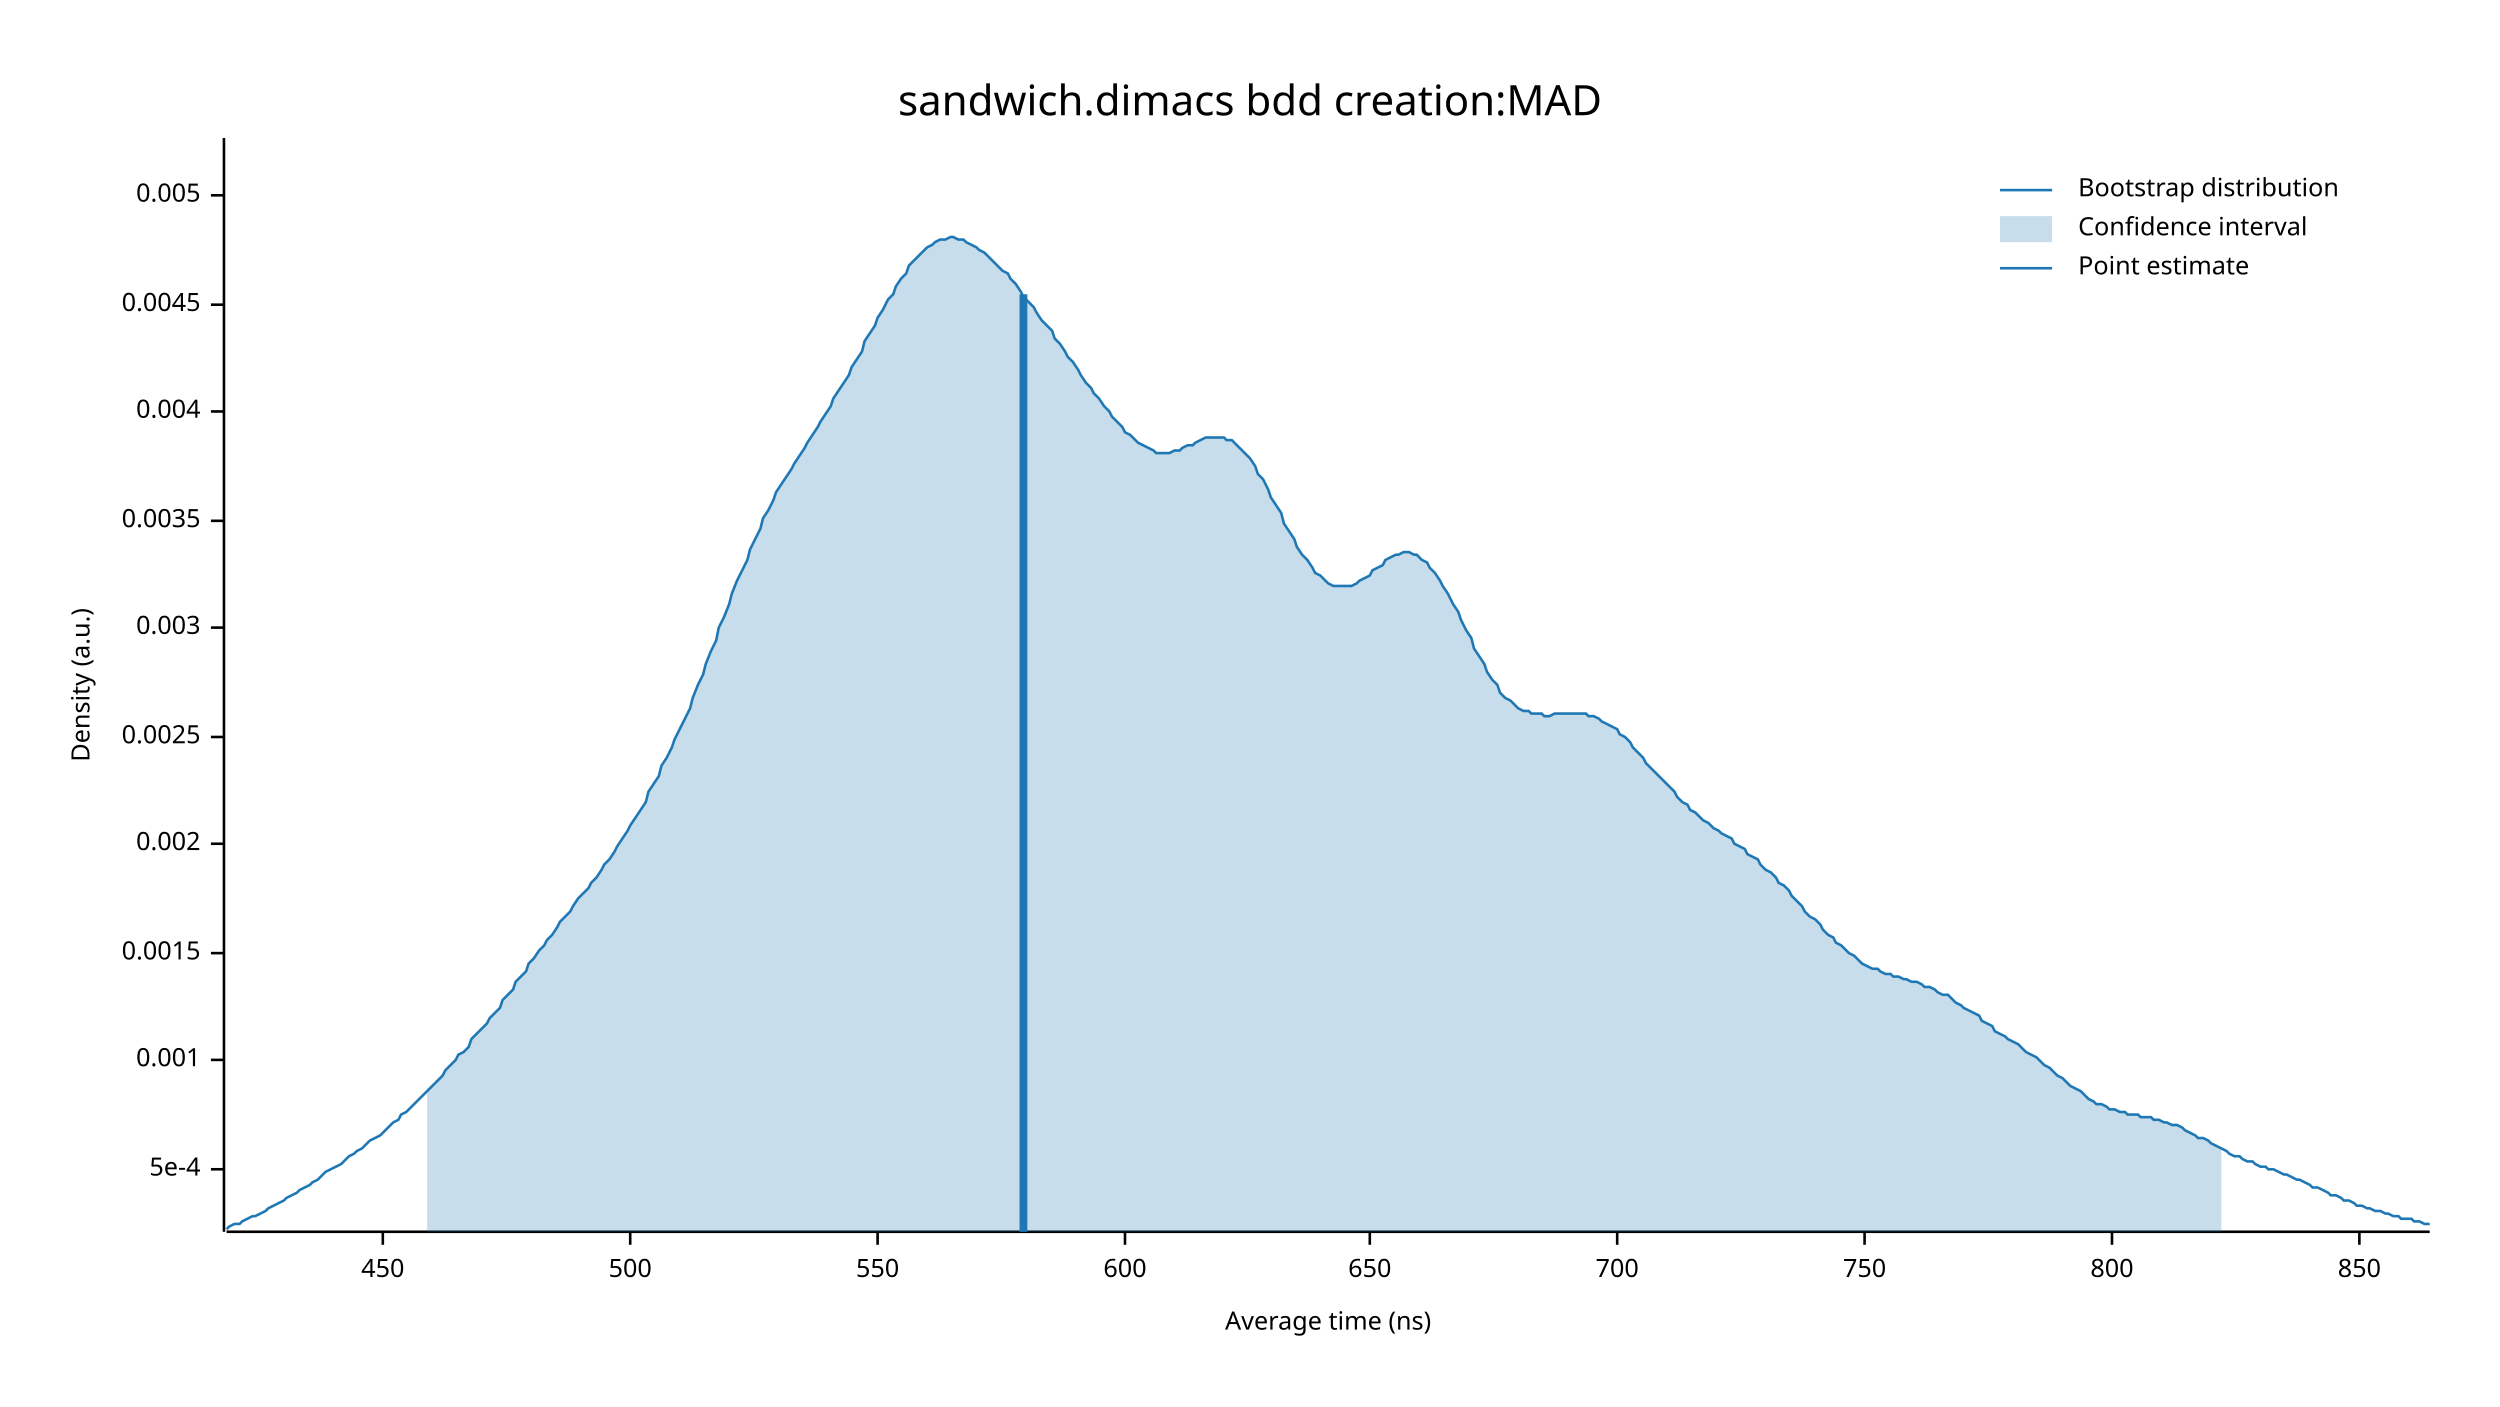
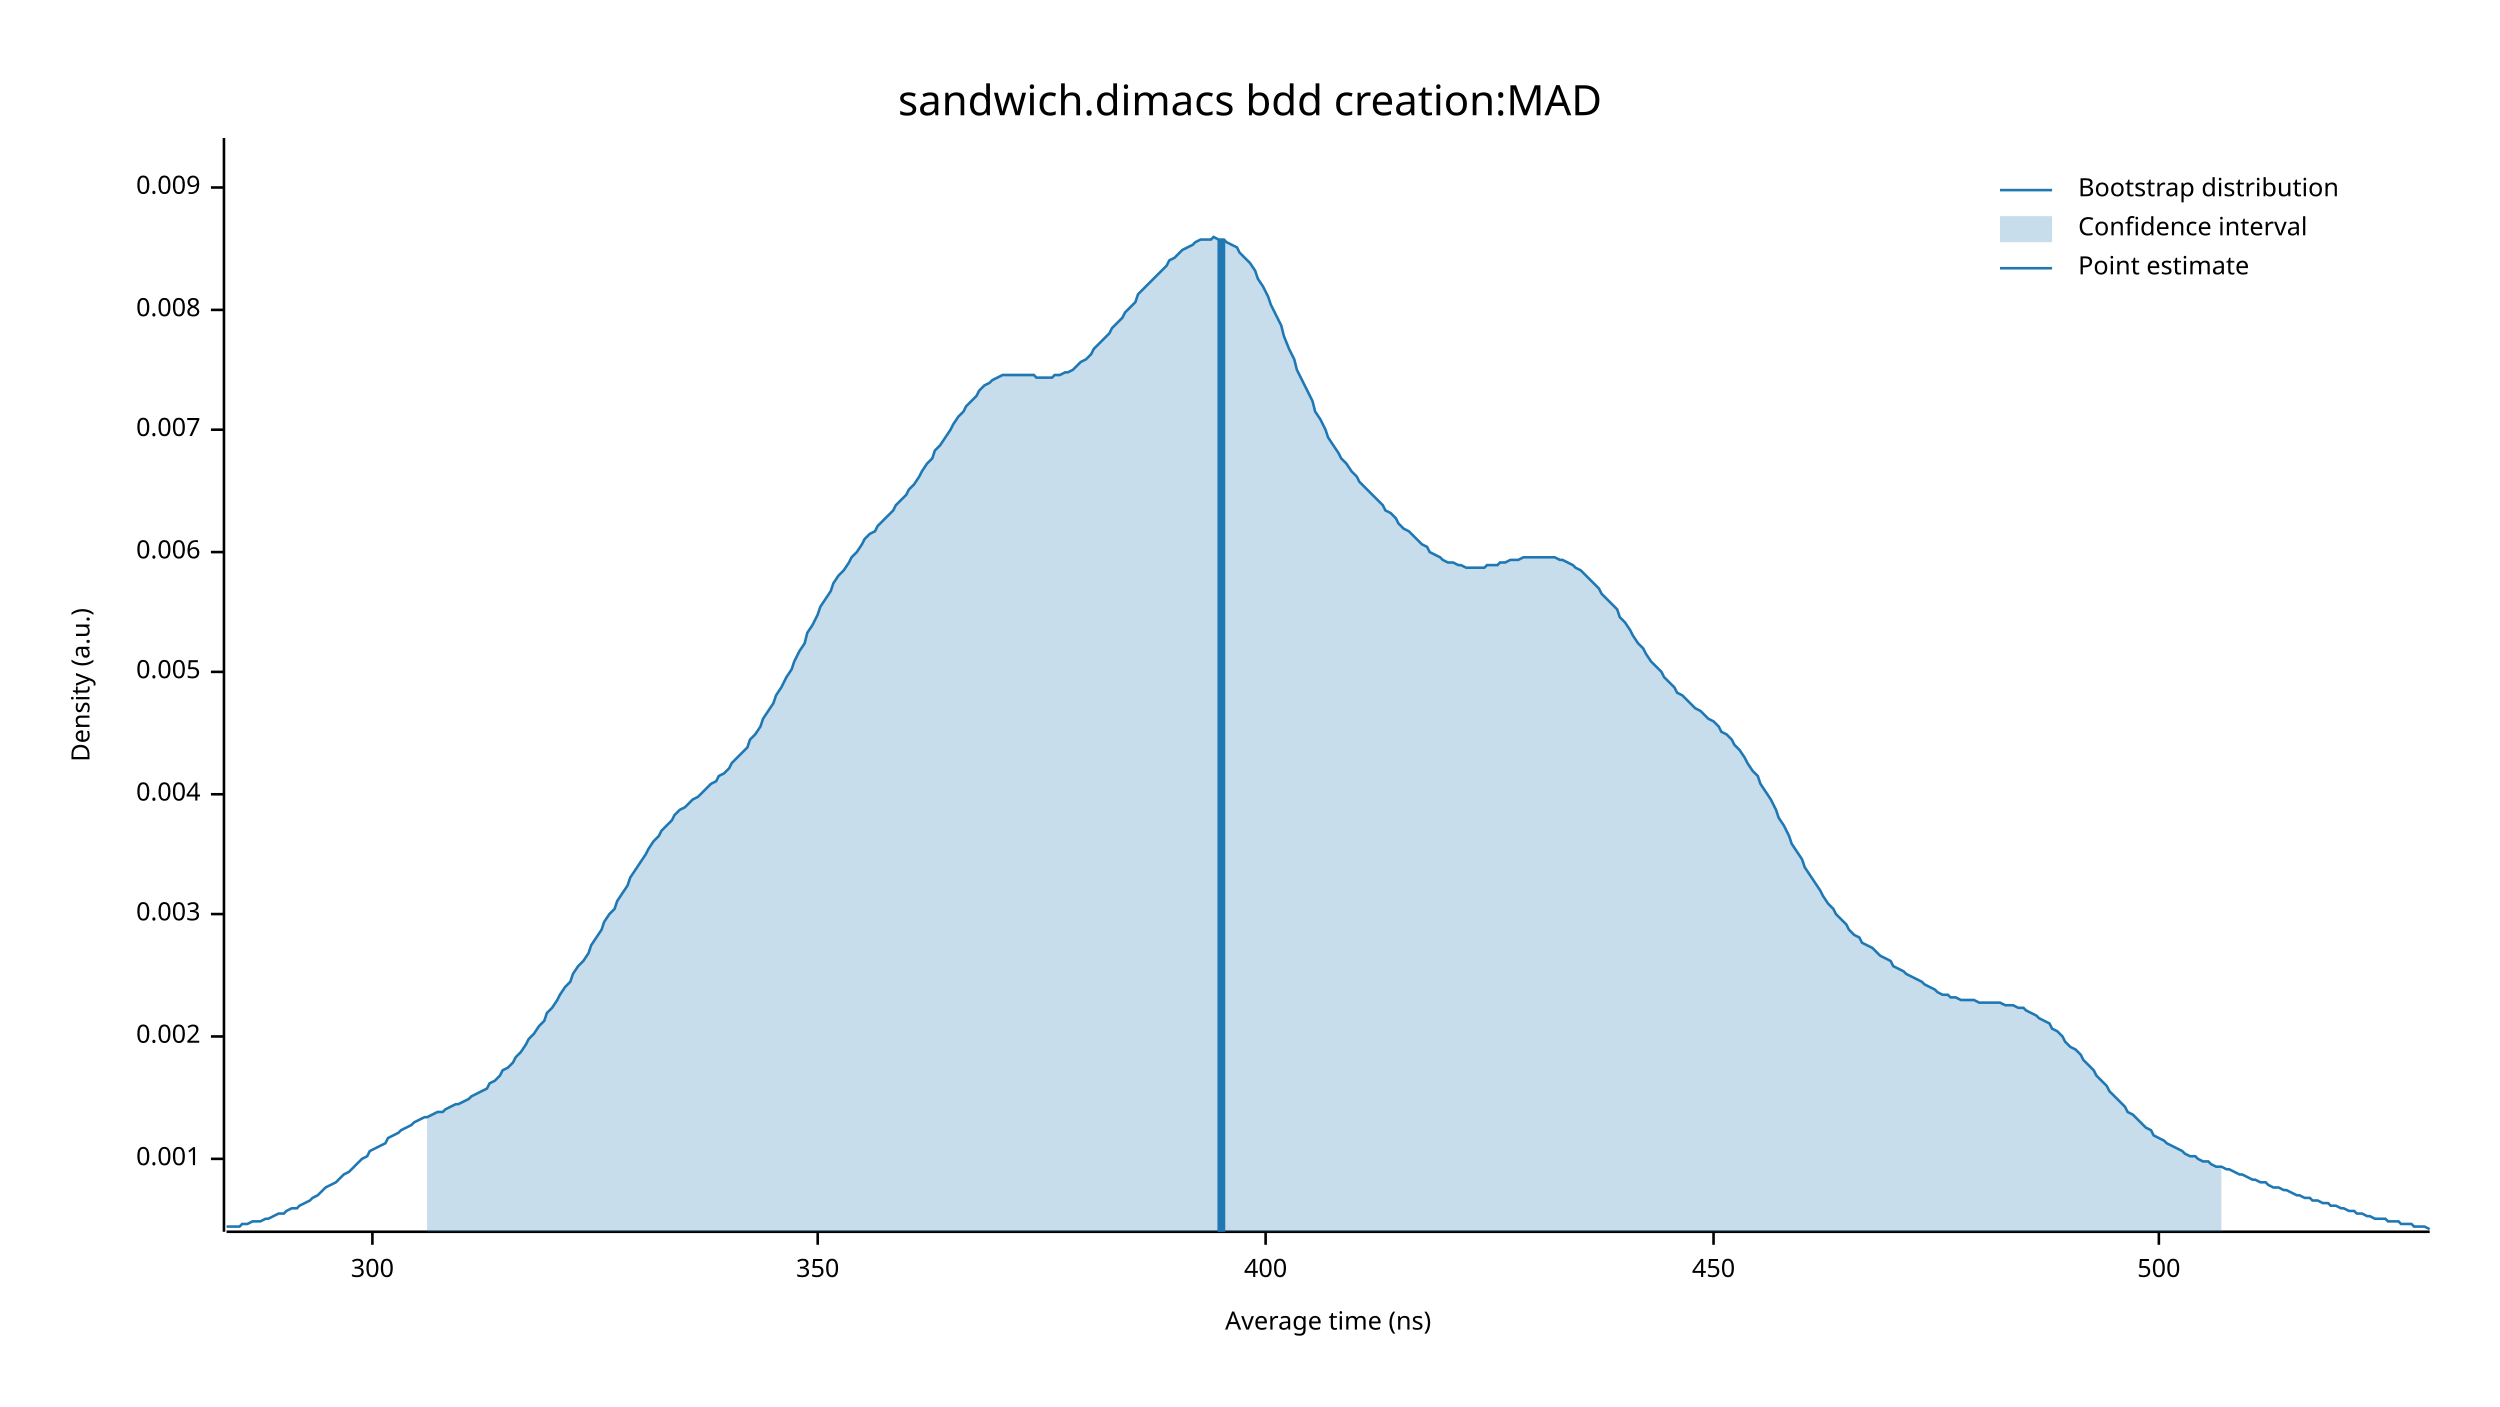
<svg xmlns="http://www.w3.org/2000/svg" width="960" height="540" viewBox="0 0 960 540">
  <text x="480" y="32" dy="0.76em" text-anchor="middle" font-family="sans-serif" font-size="16.129" opacity="1" fill="#000000">
sandwich.dimacs bdd creation:MAD
</text>
  <text x="27" y="263" dy="0.76em" text-anchor="middle" font-family="sans-serif" font-size="9.677" opacity="1" fill="#000000" transform="rotate(270, 27, 263)">
Density (a.u.)
</text>
  <text x="510" y="513" dy="-0.5ex" text-anchor="middle" font-family="sans-serif" font-size="9.677" opacity="1" fill="#000000">
Average time (ns)
</text>
  <polyline fill="none" opacity="1" stroke="#000000" stroke-width="1" points="86,53 86,473 " />
-   <text x="77" y="449" dy="0.5ex" text-anchor="end" font-family="sans-serif" font-size="9.677" opacity="1" fill="#000000">
- 5e-4
- </text>
-   <polyline fill="none" opacity="1" stroke="#000000" stroke-width="1" points="81,449 86,449 " />
-   <text x="77" y="407" dy="0.5ex" text-anchor="end" font-family="sans-serif" font-size="9.677" opacity="1" fill="#000000">
+   <text x="77" y="445" dy="0.5ex" text-anchor="end" font-family="sans-serif" font-size="9.677" opacity="1" fill="#000000">
0.001
</text>
-   <polyline fill="none" opacity="1" stroke="#000000" stroke-width="1" points="81,407 86,407 " />
-   <text x="77" y="366" dy="0.5ex" text-anchor="end" font-family="sans-serif" font-size="9.677" opacity="1" fill="#000000">
- 0.0015
- </text>
-   <polyline fill="none" opacity="1" stroke="#000000" stroke-width="1" points="81,366 86,366 " />
-   <text x="77" y="324" dy="0.5ex" text-anchor="end" font-family="sans-serif" font-size="9.677" opacity="1" fill="#000000">
+   <polyline fill="none" opacity="1" stroke="#000000" stroke-width="1" points="81,445 86,445 " />
+   <text x="77" y="398" dy="0.5ex" text-anchor="end" font-family="sans-serif" font-size="9.677" opacity="1" fill="#000000">
0.002
</text>
-   <polyline fill="none" opacity="1" stroke="#000000" stroke-width="1" points="81,324 86,324 " />
-   <text x="77" y="283" dy="0.5ex" text-anchor="end" font-family="sans-serif" font-size="9.677" opacity="1" fill="#000000">
- 0.0025
- </text>
-   <polyline fill="none" opacity="1" stroke="#000000" stroke-width="1" points="81,283 86,283 " />
-   <text x="77" y="241" dy="0.5ex" text-anchor="end" font-family="sans-serif" font-size="9.677" opacity="1" fill="#000000">
+   <polyline fill="none" opacity="1" stroke="#000000" stroke-width="1" points="81,398 86,398 " />
+   <text x="77" y="351" dy="0.5ex" text-anchor="end" font-family="sans-serif" font-size="9.677" opacity="1" fill="#000000">
0.003
</text>
-   <polyline fill="none" opacity="1" stroke="#000000" stroke-width="1" points="81,241 86,241 " />
-   <text x="77" y="200" dy="0.5ex" text-anchor="end" font-family="sans-serif" font-size="9.677" opacity="1" fill="#000000">
- 0.0035
- </text>
-   <polyline fill="none" opacity="1" stroke="#000000" stroke-width="1" points="81,200 86,200 " />
-   <text x="77" y="158" dy="0.5ex" text-anchor="end" font-family="sans-serif" font-size="9.677" opacity="1" fill="#000000">
+   <polyline fill="none" opacity="1" stroke="#000000" stroke-width="1" points="81,351 86,351 " />
+   <text x="77" y="305" dy="0.5ex" text-anchor="end" font-family="sans-serif" font-size="9.677" opacity="1" fill="#000000">
0.004
</text>
-   <polyline fill="none" opacity="1" stroke="#000000" stroke-width="1" points="81,158 86,158 " />
-   <text x="77" y="117" dy="0.5ex" text-anchor="end" font-family="sans-serif" font-size="9.677" opacity="1" fill="#000000">
- 0.0045
- </text>
-   <polyline fill="none" opacity="1" stroke="#000000" stroke-width="1" points="81,117 86,117 " />
-   <text x="77" y="75" dy="0.5ex" text-anchor="end" font-family="sans-serif" font-size="9.677" opacity="1" fill="#000000">
+   <polyline fill="none" opacity="1" stroke="#000000" stroke-width="1" points="81,305 86,305 " />
+   <text x="77" y="258" dy="0.5ex" text-anchor="end" font-family="sans-serif" font-size="9.677" opacity="1" fill="#000000">
0.005
</text>
-   <polyline fill="none" opacity="1" stroke="#000000" stroke-width="1" points="81,75 86,75 " />
+   <polyline fill="none" opacity="1" stroke="#000000" stroke-width="1" points="81,258 86,258 " />
+   <text x="77" y="212" dy="0.5ex" text-anchor="end" font-family="sans-serif" font-size="9.677" opacity="1" fill="#000000">
+ 0.006
+ </text>
+   <polyline fill="none" opacity="1" stroke="#000000" stroke-width="1" points="81,212 86,212 " />
+   <text x="77" y="165" dy="0.5ex" text-anchor="end" font-family="sans-serif" font-size="9.677" opacity="1" fill="#000000">
+ 0.007
+ </text>
+   <polyline fill="none" opacity="1" stroke="#000000" stroke-width="1" points="81,165 86,165 " />
+   <text x="77" y="119" dy="0.5ex" text-anchor="end" font-family="sans-serif" font-size="9.677" opacity="1" fill="#000000">
+ 0.008
+ </text>
+   <polyline fill="none" opacity="1" stroke="#000000" stroke-width="1" points="81,119 86,119 " />
+   <text x="77" y="72" dy="0.5ex" text-anchor="end" font-family="sans-serif" font-size="9.677" opacity="1" fill="#000000">
+ 0.009
+ </text>
+   <polyline fill="none" opacity="1" stroke="#000000" stroke-width="1" points="81,72 86,72 " />
  <polyline fill="none" opacity="1" stroke="#000000" stroke-width="1" points="87,473 933,473 " />
-   <text x="147" y="483" dy="0.76em" text-anchor="middle" font-family="sans-serif" font-size="9.677" opacity="1" fill="#000000">
+   <text x="143" y="483" dy="0.76em" text-anchor="middle" font-family="sans-serif" font-size="9.677" opacity="1" fill="#000000">
+ 300
+ </text>
+   <polyline fill="none" opacity="1" stroke="#000000" stroke-width="1" points="143,473 143,478 " />
+   <text x="314" y="483" dy="0.76em" text-anchor="middle" font-family="sans-serif" font-size="9.677" opacity="1" fill="#000000">
+ 350
+ </text>
+   <polyline fill="none" opacity="1" stroke="#000000" stroke-width="1" points="314,473 314,478 " />
+   <text x="486" y="483" dy="0.76em" text-anchor="middle" font-family="sans-serif" font-size="9.677" opacity="1" fill="#000000">
+ 400
+ </text>
+   <polyline fill="none" opacity="1" stroke="#000000" stroke-width="1" points="486,473 486,478 " />
+   <text x="658" y="483" dy="0.76em" text-anchor="middle" font-family="sans-serif" font-size="9.677" opacity="1" fill="#000000">
450
</text>
-   <polyline fill="none" opacity="1" stroke="#000000" stroke-width="1" points="147,473 147,478 " />
-   <text x="242" y="483" dy="0.76em" text-anchor="middle" font-family="sans-serif" font-size="9.677" opacity="1" fill="#000000">
+   <polyline fill="none" opacity="1" stroke="#000000" stroke-width="1" points="658,473 658,478 " />
+   <text x="829" y="483" dy="0.76em" text-anchor="middle" font-family="sans-serif" font-size="9.677" opacity="1" fill="#000000">
500
</text>
-   <polyline fill="none" opacity="1" stroke="#000000" stroke-width="1" points="242,473 242,478 " />
-   <text x="337" y="483" dy="0.76em" text-anchor="middle" font-family="sans-serif" font-size="9.677" opacity="1" fill="#000000">
- 550
- </text>
-   <polyline fill="none" opacity="1" stroke="#000000" stroke-width="1" points="337,473 337,478 " />
-   <text x="432" y="483" dy="0.76em" text-anchor="middle" font-family="sans-serif" font-size="9.677" opacity="1" fill="#000000">
- 600
- </text>
-   <polyline fill="none" opacity="1" stroke="#000000" stroke-width="1" points="432,473 432,478 " />
-   <text x="526" y="483" dy="0.76em" text-anchor="middle" font-family="sans-serif" font-size="9.677" opacity="1" fill="#000000">
- 650
- </text>
-   <polyline fill="none" opacity="1" stroke="#000000" stroke-width="1" points="526,473 526,478 " />
-   <text x="621" y="483" dy="0.76em" text-anchor="middle" font-family="sans-serif" font-size="9.677" opacity="1" fill="#000000">
- 700
- </text>
-   <polyline fill="none" opacity="1" stroke="#000000" stroke-width="1" points="621,473 621,478 " />
-   <text x="716" y="483" dy="0.76em" text-anchor="middle" font-family="sans-serif" font-size="9.677" opacity="1" fill="#000000">
- 750
- </text>
-   <polyline fill="none" opacity="1" stroke="#000000" stroke-width="1" points="716,473 716,478 " />
-   <text x="811" y="483" dy="0.76em" text-anchor="middle" font-family="sans-serif" font-size="9.677" opacity="1" fill="#000000">
- 800
- </text>
-   <polyline fill="none" opacity="1" stroke="#000000" stroke-width="1" points="811,473 811,478 " />
-   <text x="906" y="483" dy="0.76em" text-anchor="middle" font-family="sans-serif" font-size="9.677" opacity="1" fill="#000000">
- 850
- </text>
-   <polyline fill="none" opacity="1" stroke="#000000" stroke-width="1" points="906,473 906,478 " />
-   <polyline fill="none" opacity="1" stroke="#1F78B4" stroke-width="1" points="87,472 88,471 90,470 92,470 93,469 95,468 97,467 98,467 100,466 102,465 103,464 105,463 107,462 109,461 110,460 112,459 114,458 115,457 117,456 119,455 120,454 122,453 124,451 125,450 127,449 129,448 131,447 132,446 134,444 136,443 137,442 139,441 141,439 142,438 144,437 146,436 148,434 149,433 151,431 153,430 154,428 156,427 158,425 159,424 161,422 163,420 164,419 166,417 168,415 170,413 171,411 173,409 175,407 176,405 178,404 180,402 181,399 183,397 185,395 187,393 188,391 190,389 192,387 193,384 195,382 197,380 198,377 200,375 202,373 203,370 205,368 207,365 209,363 210,361 212,359 214,356 215,354 217,352 219,350 220,348 222,345 224,343 226,341 227,339 229,337 231,334 232,332 234,330 236,327 237,325 239,322 241,319 242,317 244,314 246,311 248,308 249,304 251,301 253,298 254,294 256,291 258,287 259,284 261,280 263,276 265,272 266,268 268,263 270,259 271,255 273,250 275,246 276,241 278,237 280,232 281,228 283,223 285,219 287,215 288,211 290,207 292,203 293,199 295,196 297,192 298,189 300,186 302,183 304,180 305,178 307,175 309,172 310,170 312,167 314,164 315,162 317,159 319,156 320,153 322,150 324,147 326,144 327,141 329,138 331,135 332,131 334,128 336,125 337,122 339,119 341,115 343,113 344,110 346,107 348,105 349,102 351,100 353,98 354,97 356,95 358,94 359,93 361,92 363,92 365,91 366,91 368,92 370,92 371,93 373,94 375,95 376,96 378,97 380,99 381,100 383,102 385,104 387,105 388,107 390,109 392,112 393,114 395,116 397,118 398,120 400,123 402,125 404,127 405,130 407,132 409,135 410,137 412,139 414,142 415,144 417,147 419,149 420,151 422,153 424,156 426,158 427,160 429,162 431,164 432,166 434,167 436,169 437,170 439,171 441,172 443,173 444,174 446,174 448,174 449,174 451,173 453,173 454,172 456,171 458,171 459,170 461,169 463,168 465,168 466,168 468,168 470,168 471,169 473,169 475,171 476,172 478,174 480,176 482,179 483,182 485,184 487,188 488,191 490,194 492,197 493,201 495,204 497,207 498,210 500,213 502,215 504,218 505,220 507,221 509,223 510,224 512,225 514,225 515,225 517,225 519,225 521,224 522,223 524,222 526,221 527,219 529,218 531,217 532,215 534,214 536,213 537,213 539,212 541,212 543,213 544,213 546,215 548,216 549,218 551,220 553,223 554,225 556,228 558,232 560,235 561,238 563,242 565,245 566,249 568,252 570,255 571,258 573,261 575,263 576,266 578,268 580,269 582,271 583,272 585,273 587,273 588,274 590,274 592,274 593,275 595,275 597,274 599,274 600,274 602,274 604,274 605,274 607,274 609,274 610,275 612,275 614,276 615,277 617,278 619,279 621,280 622,282 624,283 626,285 627,287 629,289 631,291 632,293 634,295 636,297 638,299 639,300 641,302 643,304 644,306 646,308 648,309 649,311 651,312 653,314 654,315 656,316 658,318 660,319 661,320 663,321 665,322 666,324 668,325 670,326 671,328 673,329 675,330 676,332 678,334 680,335 682,337 683,339 685,340 687,342 688,344 690,346 692,348 693,350 695,352 697,353 699,355 700,357 702,359 704,360 705,362 707,363 709,365 710,366 712,367 714,369 715,370 717,371 719,372 721,372 722,373 724,374 726,374 727,375 729,375 731,376 732,376 734,377 736,377 738,378 739,379 741,379 743,380 744,381 746,382 748,382 749,383 751,385 753,386 754,387 756,388 758,389 760,390 761,392 763,393 765,394 766,396 768,397 770,398 771,399 773,400 775,401 777,403 778,404 780,405 782,406 783,407 785,409 787,410 788,411 790,413 792,414 793,415 795,417 797,418 799,419 800,420 802,422 804,423 805,424 807,424 809,425 810,426 812,426 814,427 816,427 817,428 819,428 821,428 822,429 824,429 826,429 827,430 829,430 831,431 832,431 834,432 836,432 838,433 839,434 841,435 843,436 844,437 846,437 848,438 849,439 851,440 853,441 855,442 856,443 858,444 860,444 861,445 863,446 865,446 866,447 868,448 870,448 871,449 873,449 875,450 877,451 878,451 880,452 882,453 883,453 885,454 887,455 888,456 890,456 892,457 894,458 895,459 897,459 899,460 900,461 902,461 904,462 905,463 907,463 909,464 910,464 912,465 914,465 916,466 917,466 919,467 921,467 922,468 924,468 926,468 927,469 929,469 931,470 933,470 " />
-   <polygon opacity="0.25" fill="#1F78B4" points="164,419 166,417 168,415 170,413 171,411 173,409 175,407 176,405 178,404 180,402 181,399 183,397 185,395 187,393 188,391 190,389 192,387 193,384 195,382 197,380 198,377 200,375 202,373 203,370 205,368 207,365 209,363 210,361 212,359 214,356 215,354 217,352 219,350 220,348 222,345 224,343 226,341 227,339 229,337 231,334 232,332 234,330 236,327 237,325 239,322 241,319 242,317 244,314 246,311 248,308 249,304 251,301 253,298 254,294 256,291 258,287 259,284 261,280 263,276 265,272 266,268 268,263 270,259 271,255 273,250 275,246 276,241 278,237 280,232 281,228 283,223 285,219 287,215 288,211 290,207 292,203 293,199 295,196 297,192 298,189 300,186 302,183 304,180 305,178 307,175 309,172 310,170 312,167 314,164 315,162 317,159 319,156 320,153 322,150 324,147 326,144 327,141 329,138 331,135 332,131 334,128 336,125 337,122 339,119 341,115 343,113 344,110 346,107 348,105 349,102 351,100 353,98 354,97 356,95 358,94 359,93 361,92 363,92 365,91 366,91 368,92 370,92 371,93 373,94 375,95 376,96 378,97 380,99 381,100 383,102 385,104 387,105 388,107 390,109 392,112 393,114 395,116 397,118 398,120 400,123 402,125 404,127 405,130 407,132 409,135 410,137 412,139 414,142 415,144 417,147 419,149 420,151 422,153 424,156 426,158 427,160 429,162 431,164 432,166 434,167 436,169 437,170 439,171 441,172 443,173 444,174 446,174 448,174 449,174 451,173 453,173 454,172 456,171 458,171 459,170 461,169 463,168 465,168 466,168 468,168 470,168 471,169 473,169 475,171 476,172 478,174 480,176 482,179 483,182 485,184 487,188 488,191 490,194 492,197 493,201 495,204 497,207 498,210 500,213 502,215 504,218 505,220 507,221 509,223 510,224 512,225 514,225 515,225 517,225 519,225 521,224 522,223 524,222 526,221 527,219 529,218 531,217 532,215 534,214 536,213 537,213 539,212 541,212 543,213 544,213 546,215 548,216 549,218 551,220 553,223 554,225 556,228 558,232 560,235 561,238 563,242 565,245 566,249 568,252 570,255 571,258 573,261 575,263 576,266 578,268 580,269 582,271 583,272 585,273 587,273 588,274 590,274 592,274 593,275 595,275 597,274 599,274 600,274 602,274 604,274 605,274 607,274 609,274 610,275 612,275 614,276 615,277 617,278 619,279 621,280 622,282 624,283 626,285 627,287 629,289 631,291 632,293 634,295 636,297 638,299 639,300 641,302 643,304 644,306 646,308 648,309 649,311 651,312 653,314 654,315 656,316 658,318 660,319 661,320 663,321 665,322 666,324 668,325 670,326 671,328 673,329 675,330 676,332 678,334 680,335 682,337 683,339 685,340 687,342 688,344 690,346 692,348 693,350 695,352 697,353 699,355 700,357 702,359 704,360 705,362 707,363 709,365 710,366 712,367 714,369 715,370 717,371 719,372 721,372 722,373 724,374 726,374 727,375 729,375 731,376 732,376 734,377 736,377 738,378 739,379 741,379 743,380 744,381 746,382 748,382 749,383 751,385 753,386 754,387 756,388 758,389 760,390 761,392 763,393 765,394 766,396 768,397 770,398 771,399 773,400 775,401 777,403 778,404 780,405 782,406 783,407 785,409 787,410 788,411 790,413 792,414 793,415 795,417 797,418 799,419 800,420 802,422 804,423 805,424 807,424 809,425 810,426 812,426 814,427 816,427 817,428 819,428 821,428 822,429 824,429 826,429 827,430 829,430 831,431 832,431 834,432 836,432 838,433 839,434 841,435 843,436 844,437 846,437 848,438 849,439 851,440 853,441 853,473 164,473 " />
-   <polyline fill="none" opacity="1" stroke="#1F78B4" stroke-width="3" points="393,473 393,113 " />
+   <polyline fill="none" opacity="1" stroke="#000000" stroke-width="1" points="829,473 829,478 " />
+   <polyline fill="none" opacity="1" stroke="#1F78B4" stroke-width="1" points="87,471 88,471 90,471 92,471 93,470 95,470 97,469 98,469 100,469 102,468 103,468 105,467 107,466 109,466 110,465 112,464 114,464 115,463 117,462 119,461 120,460 122,459 124,457 125,456 127,455 129,454 131,452 132,451 134,450 136,448 137,447 139,445 141,444 142,442 144,441 146,440 148,439 149,437 151,436 153,435 154,434 156,433 158,432 159,431 161,430 163,429 164,429 166,428 168,427 170,427 171,426 173,425 175,424 176,424 178,423 180,422 181,421 183,420 185,419 187,418 188,416 190,415 192,413 193,411 195,410 197,408 198,406 200,404 202,401 203,399 205,397 207,394 209,392 210,389 212,387 214,384 215,382 217,379 219,377 220,374 222,371 224,369 226,366 227,363 229,360 231,357 232,354 234,351 236,349 237,346 239,343 241,340 242,337 244,334 246,331 248,328 249,326 251,323 253,321 254,319 256,317 258,315 259,313 261,311 263,310 265,308 266,307 268,306 270,304 271,303 273,301 275,300 276,298 278,297 280,295 281,293 283,291 285,289 287,287 288,284 290,282 292,279 293,276 295,273 297,270 298,267 300,264 302,260 304,257 305,254 307,250 309,247 310,243 312,240 314,236 315,233 317,230 319,227 320,224 322,221 324,219 326,216 327,214 329,212 331,209 332,207 334,205 336,204 337,202 339,200 341,198 343,196 344,194 346,192 348,190 349,188 351,186 353,183 354,181 356,178 358,176 359,173 361,171 363,168 365,165 366,163 368,160 370,158 371,156 373,154 375,152 376,150 378,148 380,147 381,146 383,145 385,144 387,144 388,144 390,144 392,144 393,144 395,144 397,144 398,145 400,145 402,145 404,145 405,144 407,144 409,143 410,143 412,142 414,140 415,139 417,138 419,136 420,134 422,132 424,130 426,128 427,126 429,124 431,122 432,120 434,118 436,116 437,113 439,111 441,109 443,107 444,106 446,104 448,102 449,100 451,99 453,97 454,96 456,95 458,94 459,93 461,92 463,92 465,92 466,91 468,92 470,92 471,93 473,94 475,95 476,97 478,99 480,101 482,104 483,107 485,110 487,114 488,117 490,121 492,125 493,129 495,134 497,138 498,142 500,146 502,150 504,154 505,158 507,161 509,165 510,168 512,171 514,174 515,176 517,178 519,181 521,183 522,185 524,187 526,189 527,190 529,192 531,194 532,196 534,197 536,199 537,201 539,203 541,204 543,206 544,207 546,209 548,210 549,212 551,213 553,214 554,215 556,216 558,216 560,217 561,217 563,218 565,218 566,218 568,218 570,218 571,217 573,217 575,217 576,216 578,216 580,215 582,215 583,215 585,214 587,214 588,214 590,214 592,214 593,214 595,214 597,214 599,215 600,215 602,216 604,217 605,218 607,219 609,221 610,222 612,224 614,226 615,228 617,230 619,232 621,234 622,237 624,239 626,242 627,244 629,247 631,249 632,251 634,254 636,256 638,258 639,260 641,262 643,264 644,266 646,267 648,269 649,270 651,272 653,273 654,274 656,276 658,277 660,279 661,281 663,282 665,284 666,286 668,288 670,291 671,293 673,296 675,298 676,301 678,304 680,307 682,311 683,314 685,317 687,321 688,324 690,327 692,330 693,333 695,336 697,339 699,342 700,344 702,347 704,349 705,351 707,353 709,355 710,357 712,359 714,360 715,362 717,363 719,364 721,366 722,367 724,368 726,369 727,371 729,372 731,373 732,374 734,375 736,376 738,377 739,378 741,379 743,380 744,381 746,382 748,382 749,383 751,383 753,384 754,384 756,384 758,384 760,385 761,385 763,385 765,385 766,385 768,385 770,386 771,386 773,386 775,387 777,387 778,388 780,389 782,390 783,391 785,392 787,393 788,395 790,396 792,398 793,400 795,402 797,403 799,405 800,407 802,409 804,411 805,413 807,415 809,417 810,419 812,421 814,423 816,425 817,427 819,428 821,430 822,431 824,433 826,434 827,436 829,437 831,438 832,439 834,440 836,441 838,442 839,443 841,444 843,444 844,445 846,446 848,446 849,447 851,448 853,448 855,449 856,449 858,450 860,451 861,451 863,452 865,453 866,453 868,454 870,454 871,455 873,456 875,456 877,457 878,457 880,458 882,459 883,459 885,460 887,460 888,461 890,461 892,462 894,462 895,463 897,463 899,464 900,464 902,465 904,465 905,466 907,466 909,467 910,467 912,468 914,468 916,468 917,469 919,469 921,469 922,470 924,470 926,470 927,471 929,471 931,471 933,472 " />
+   <polygon opacity="0.25" fill="#1F78B4" points="164,429 166,428 168,427 170,427 171,426 173,425 175,424 176,424 178,423 180,422 181,421 183,420 185,419 187,418 188,416 190,415 192,413 193,411 195,410 197,408 198,406 200,404 202,401 203,399 205,397 207,394 209,392 210,389 212,387 214,384 215,382 217,379 219,377 220,374 222,371 224,369 226,366 227,363 229,360 231,357 232,354 234,351 236,349 237,346 239,343 241,340 242,337 244,334 246,331 248,328 249,326 251,323 253,321 254,319 256,317 258,315 259,313 261,311 263,310 265,308 266,307 268,306 270,304 271,303 273,301 275,300 276,298 278,297 280,295 281,293 283,291 285,289 287,287 288,284 290,282 292,279 293,276 295,273 297,270 298,267 300,264 302,260 304,257 305,254 307,250 309,247 310,243 312,240 314,236 315,233 317,230 319,227 320,224 322,221 324,219 326,216 327,214 329,212 331,209 332,207 334,205 336,204 337,202 339,200 341,198 343,196 344,194 346,192 348,190 349,188 351,186 353,183 354,181 356,178 358,176 359,173 361,171 363,168 365,165 366,163 368,160 370,158 371,156 373,154 375,152 376,150 378,148 380,147 381,146 383,145 385,144 387,144 388,144 390,144 392,144 393,144 395,144 397,144 398,145 400,145 402,145 404,145 405,144 407,144 409,143 410,143 412,142 414,140 415,139 417,138 419,136 420,134 422,132 424,130 426,128 427,126 429,124 431,122 432,120 434,118 436,116 437,113 439,111 441,109 443,107 444,106 446,104 448,102 449,100 451,99 453,97 454,96 456,95 458,94 459,93 461,92 463,92 465,92 466,91 468,92 470,92 471,93 473,94 475,95 476,97 478,99 480,101 482,104 483,107 485,110 487,114 488,117 490,121 492,125 493,129 495,134 497,138 498,142 500,146 502,150 504,154 505,158 507,161 509,165 510,168 512,171 514,174 515,176 517,178 519,181 521,183 522,185 524,187 526,189 527,190 529,192 531,194 532,196 534,197 536,199 537,201 539,203 541,204 543,206 544,207 546,209 548,210 549,212 551,213 553,214 554,215 556,216 558,216 560,217 561,217 563,218 565,218 566,218 568,218 570,218 571,217 573,217 575,217 576,216 578,216 580,215 582,215 583,215 585,214 587,214 588,214 590,214 592,214 593,214 595,214 597,214 599,215 600,215 602,216 604,217 605,218 607,219 609,221 610,222 612,224 614,226 615,228 617,230 619,232 621,234 622,237 624,239 626,242 627,244 629,247 631,249 632,251 634,254 636,256 638,258 639,260 641,262 643,264 644,266 646,267 648,269 649,270 651,272 653,273 654,274 656,276 658,277 660,279 661,281 663,282 665,284 666,286 668,288 670,291 671,293 673,296 675,298 676,301 678,304 680,307 682,311 683,314 685,317 687,321 688,324 690,327 692,330 693,333 695,336 697,339 699,342 700,344 702,347 704,349 705,351 707,353 709,355 710,357 712,359 714,360 715,362 717,363 719,364 721,366 722,367 724,368 726,369 727,371 729,372 731,373 732,374 734,375 736,376 738,377 739,378 741,379 743,380 744,381 746,382 748,382 749,383 751,383 753,384 754,384 756,384 758,384 760,385 761,385 763,385 765,385 766,385 768,385 770,386 771,386 773,386 775,387 777,387 778,388 780,389 782,390 783,391 785,392 787,393 788,395 790,396 792,398 793,400 795,402 797,403 799,405 800,407 802,409 804,411 805,413 807,415 809,417 810,419 812,421 814,423 816,425 817,427 819,428 821,430 822,431 824,433 826,434 827,436 829,437 831,438 832,439 834,440 836,441 838,442 839,443 841,444 843,444 844,445 846,446 848,446 849,447 851,448 853,448 853,473 164,473 " />
+   <polyline fill="none" opacity="1" stroke="#1F78B4" stroke-width="3" points="469,473 469,92 " />
  <text x="798" y="68" dy="0.76em" text-anchor="start" font-family="sans-serif" font-size="9.677" opacity="1" fill="#000000">
Bootstrap distribution
</text>
  <text x="798" y="83" dy="0.76em" text-anchor="start" font-family="sans-serif" font-size="9.677" opacity="1" fill="#000000">
Confidence interval
</text>
  <text x="798" y="98" dy="0.76em" text-anchor="start" font-family="sans-serif" font-size="9.677" opacity="1" fill="#000000">
Point estimate
</text>
  <polyline fill="none" opacity="1" stroke="#1F78B4" stroke-width="1" points="768,73 788,73 " />
  <rect x="768" y="83" width="20" height="10" opacity="0.25" fill="#1F78B4" stroke="none" />
  <polyline fill="none" opacity="1" stroke="#1F78B4" stroke-width="1" points="768,103 788,103 " />
</svg>
